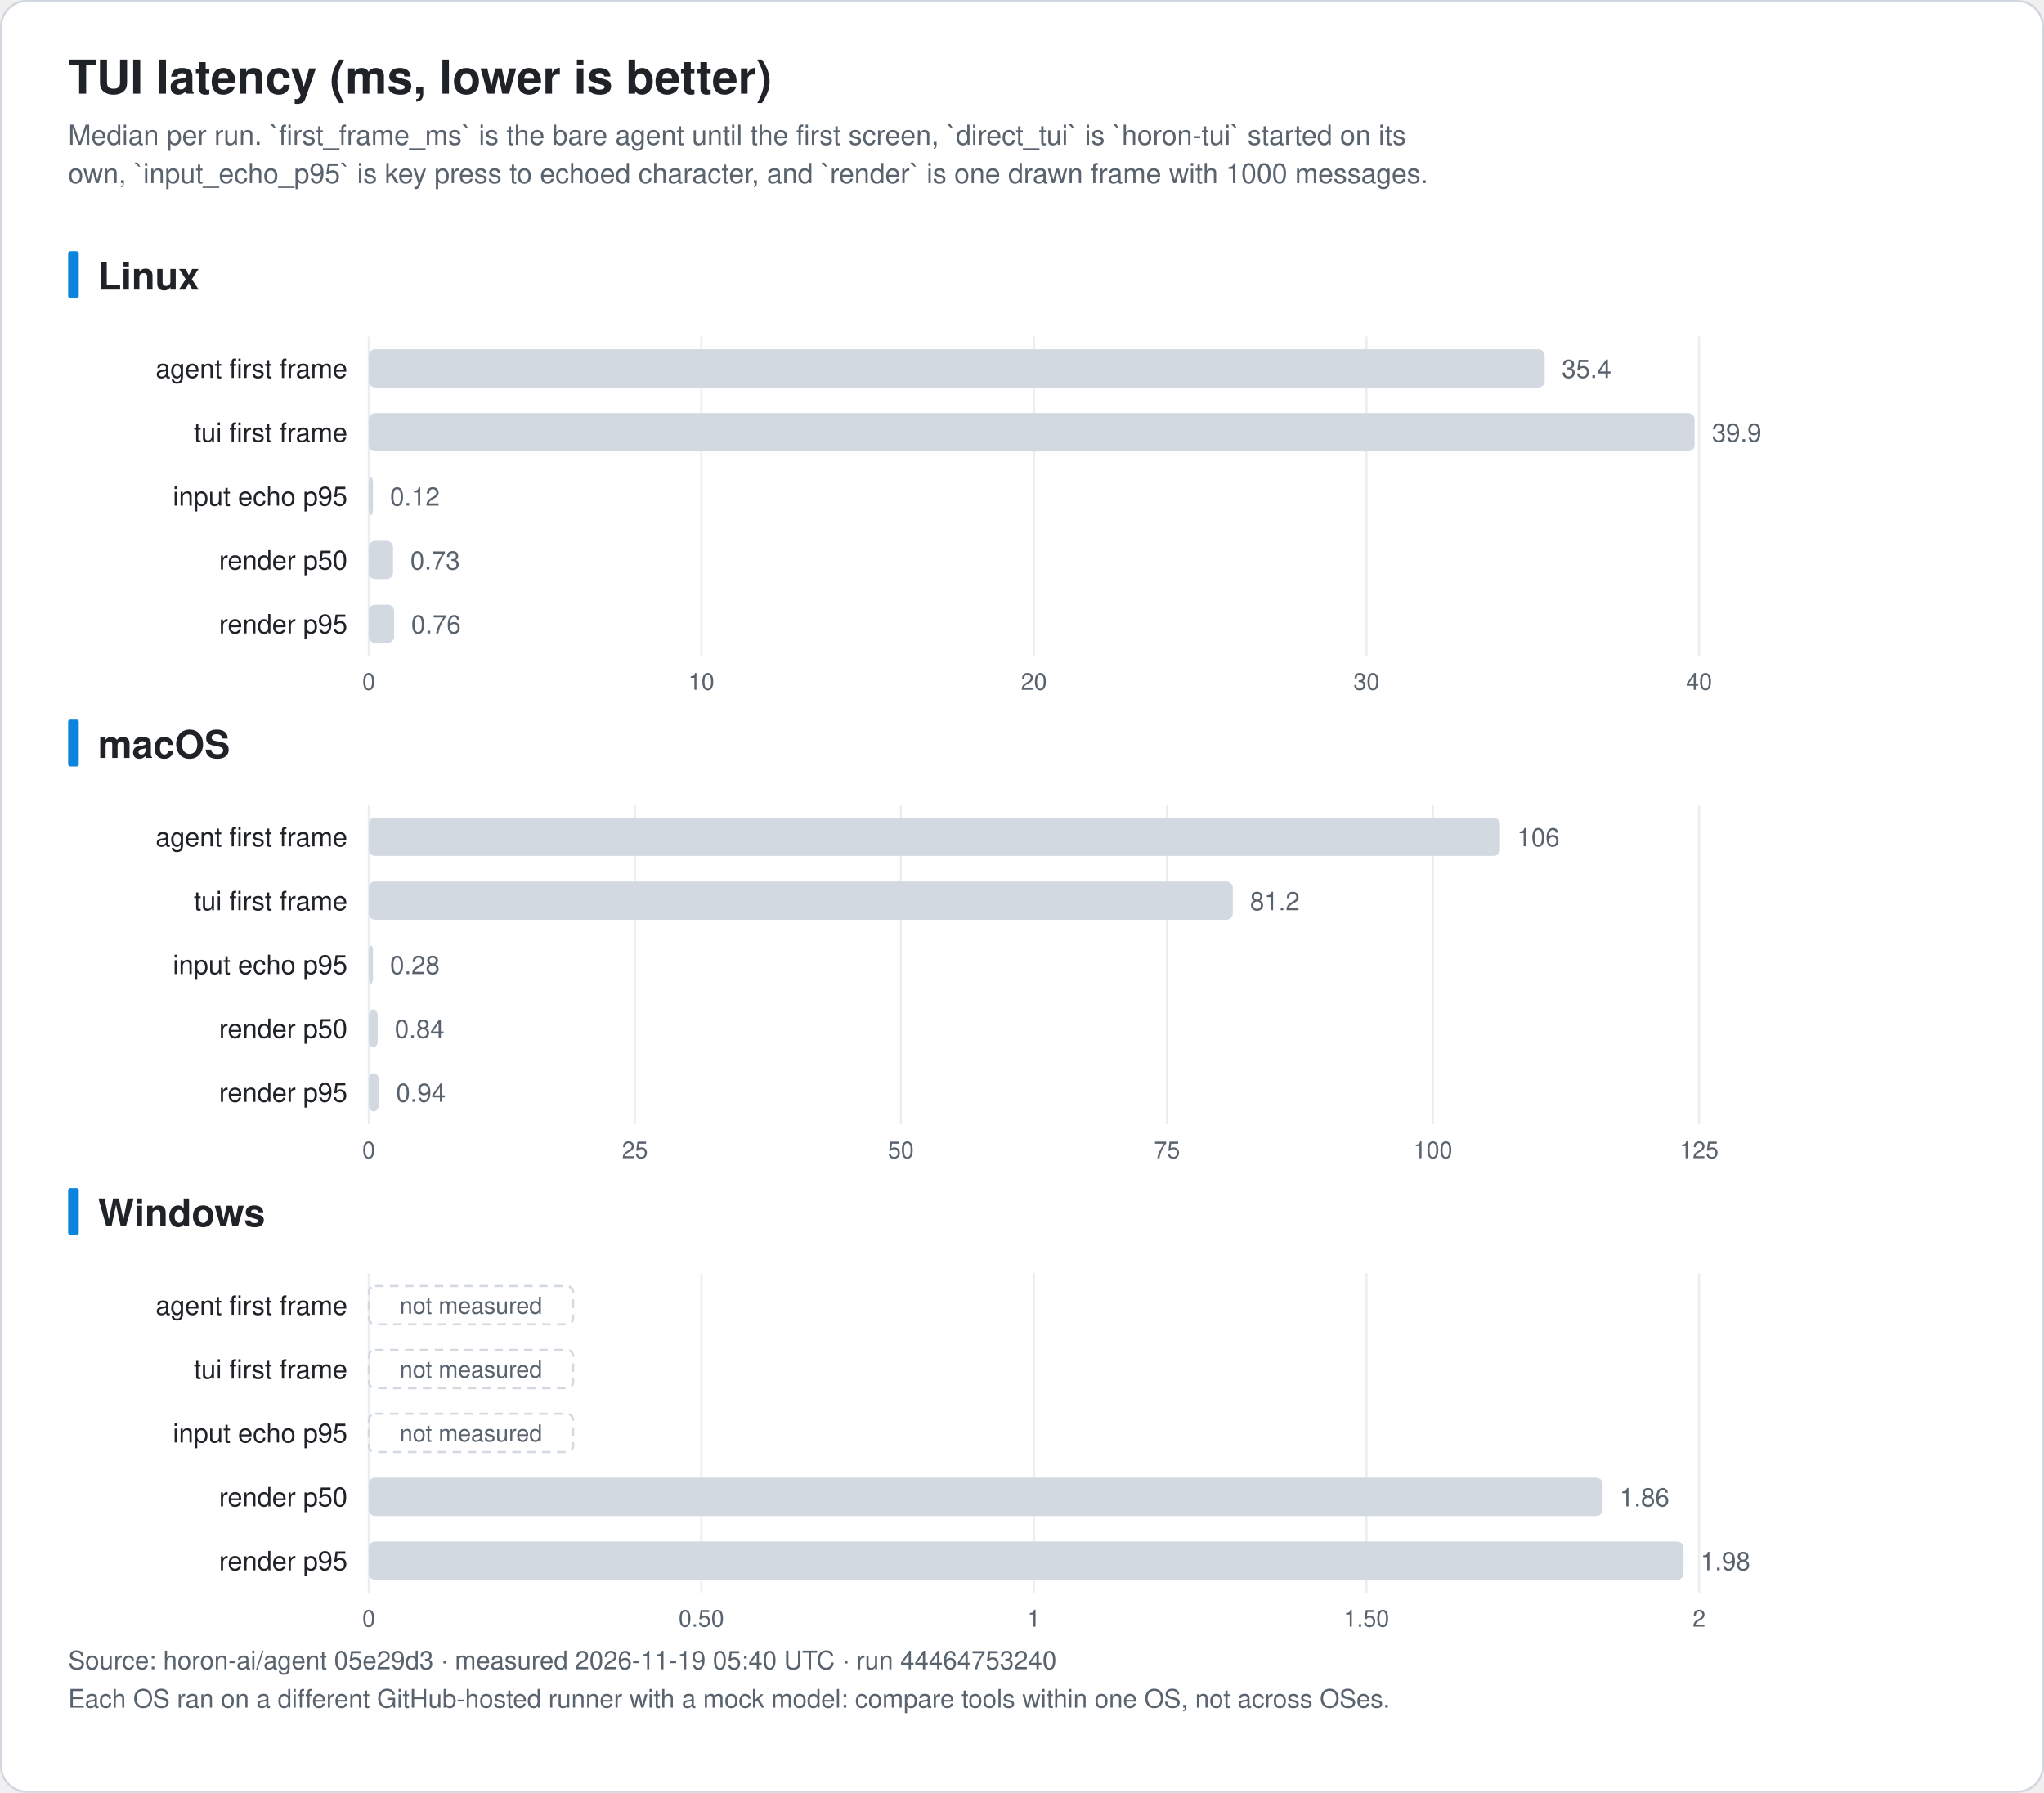
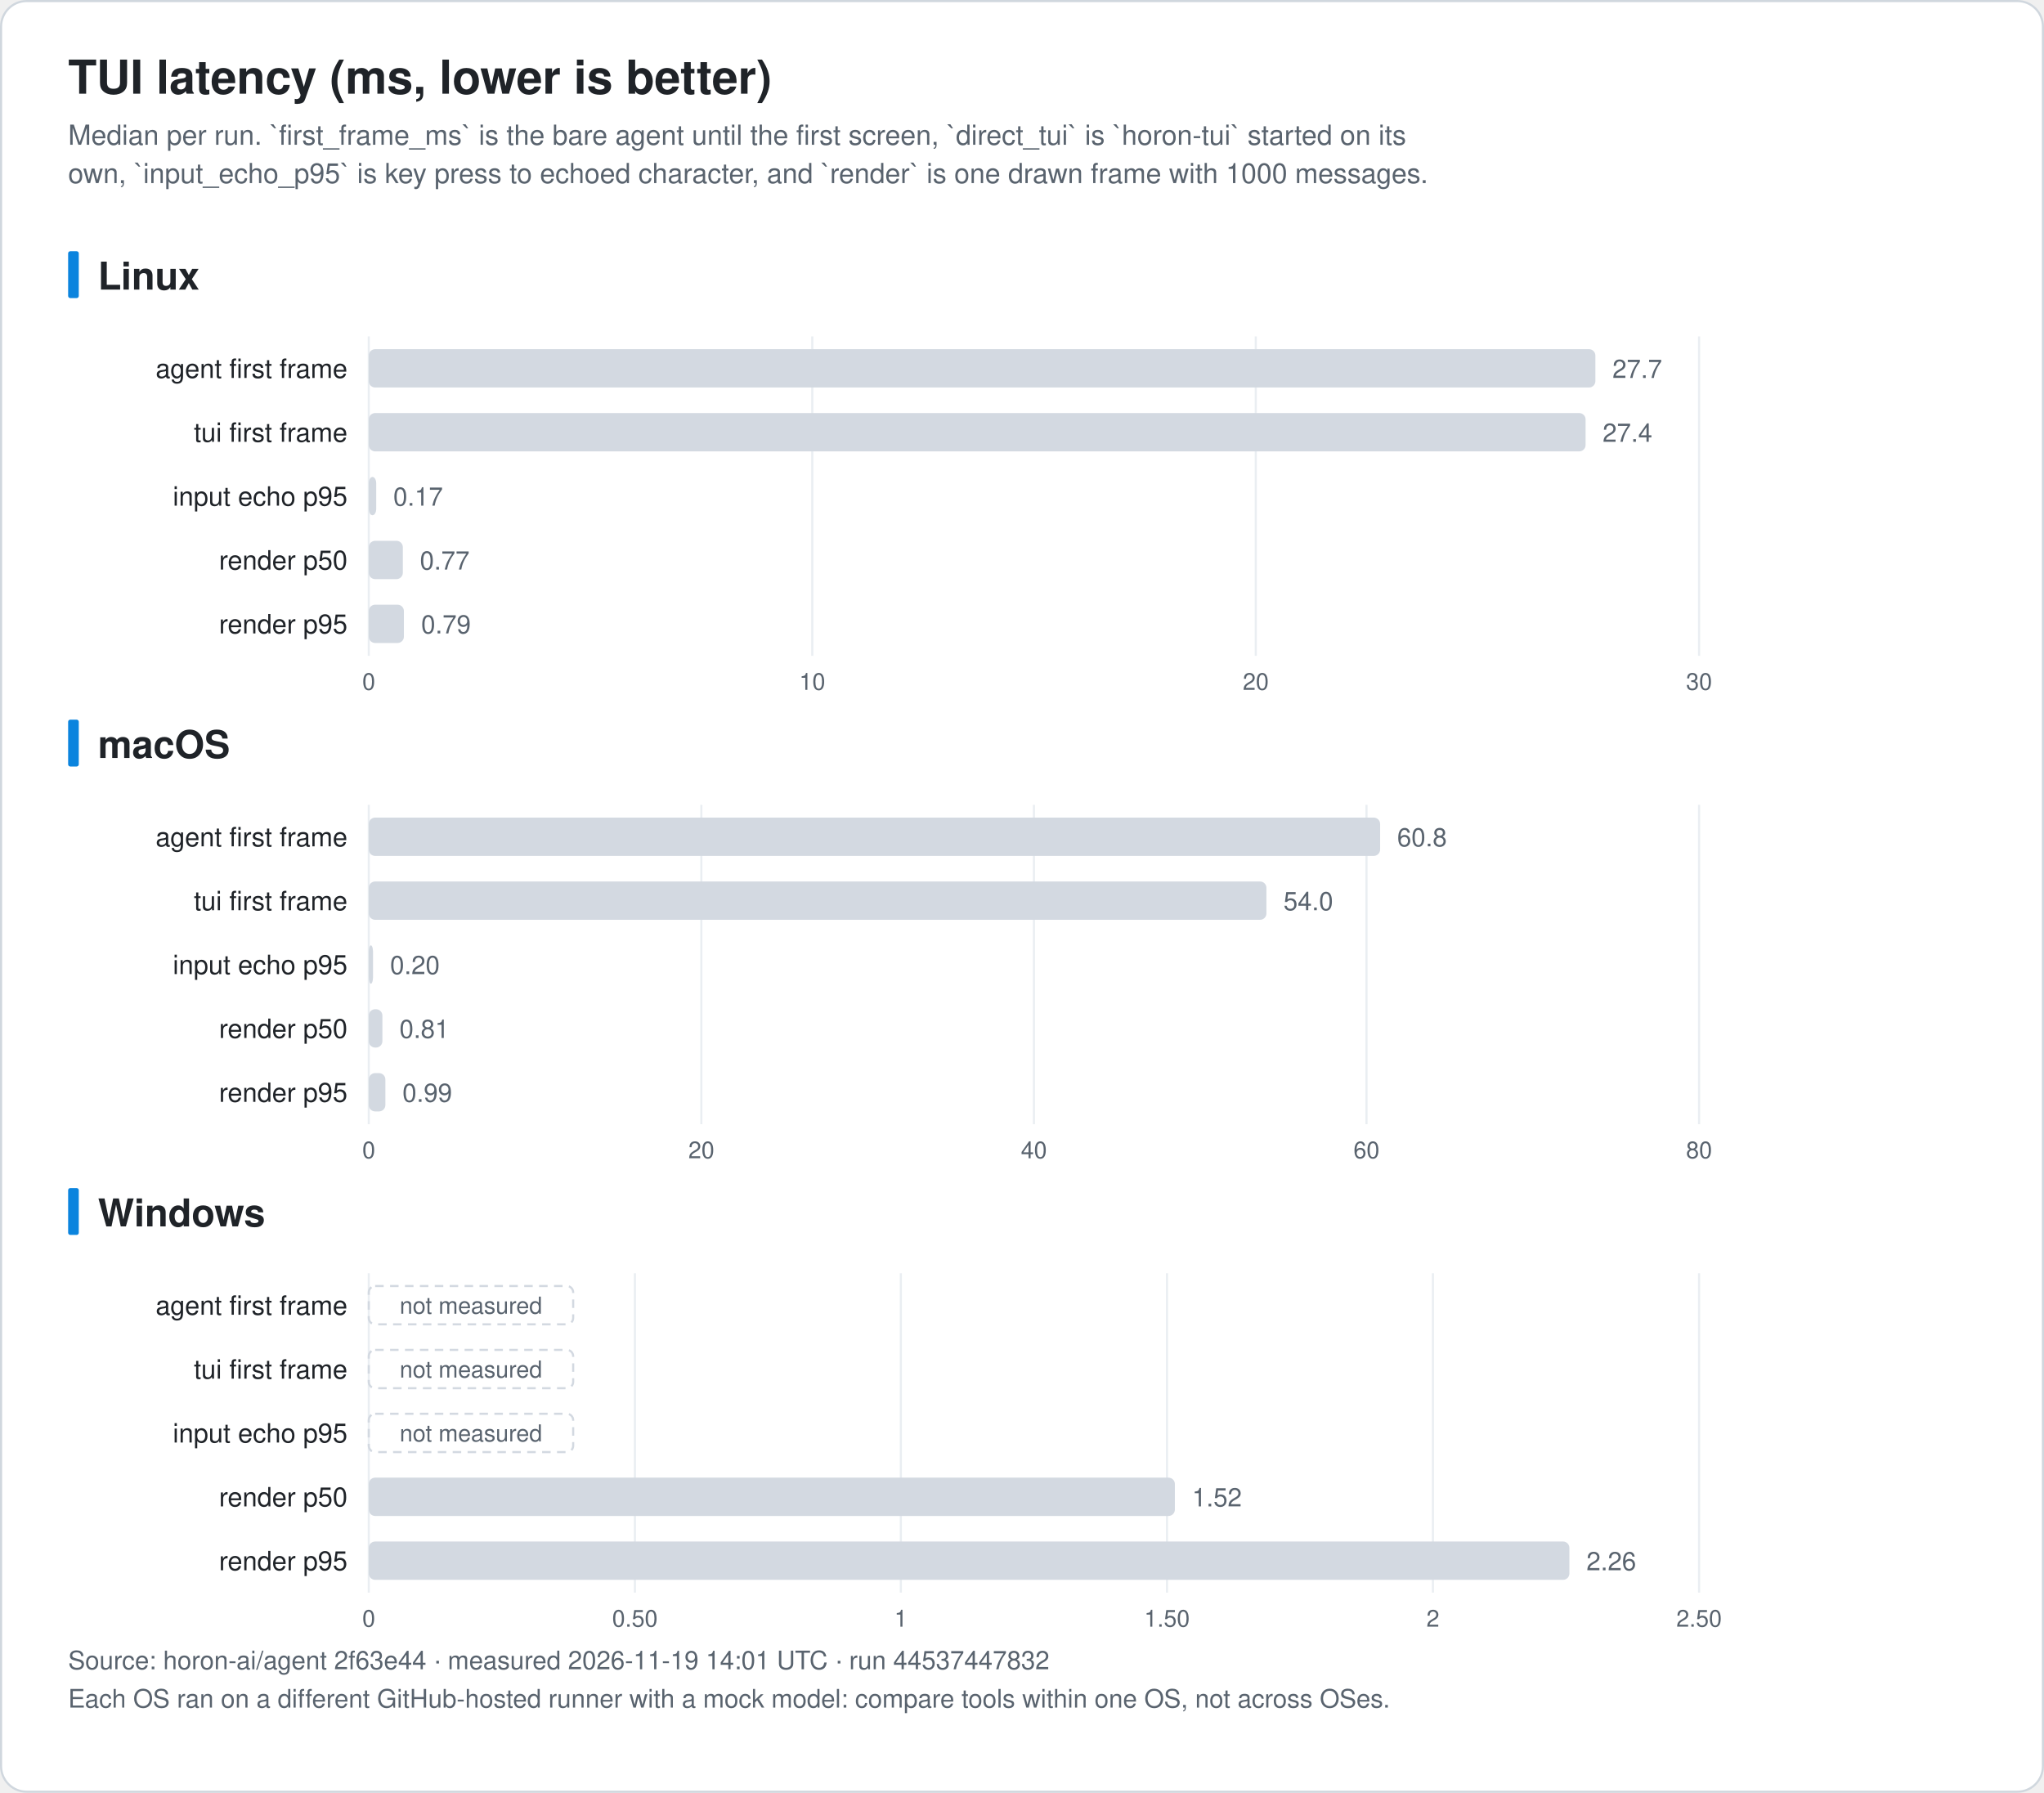
<svg xmlns="http://www.w3.org/2000/svg" width="960" height="842" viewBox="0 0 960 842" font-family="-apple-system, BlinkMacSystemFont, 'Segoe UI', 'Noto Sans KR', 'Apple SD Gothic Neo', Helvetica, Arial, sans-serif" role="img">
  <rect x="0.5" y="0.5" width="959" height="841" rx="12" fill="#ffffff" stroke="#d0d7de" />
  <text x="32.0" y="44.0" font-size="22" fill="#1f2328" text-anchor="start" font-weight="bold">TUI latency (ms, lower is better)</text>
  <text x="32.0" y="68.0" font-size="13" fill="#59636e" text-anchor="start" font-weight="normal">Median per run. `first_frame_ms` is the bare agent until the first screen, `direct_tui` is `horon-tui` started on its</text>
  <text x="32.0" y="86.0" font-size="13" fill="#59636e" text-anchor="start" font-weight="normal">own, `input_echo_p95` is key press to echoed character, and `render` is one drawn frame with 1000 messages.</text>
  <rect x="32" y="118.0" width="5" height="22" rx="1" fill="#0b84de" />
  <text x="46.0" y="136.0" font-size="18" fill="#1f2328" text-anchor="start" font-weight="bold">Linux</text>
  <line x1="173.2" y1="158.0" x2="173.2" y2="308.0" stroke="#eaeef2" />
  <text x="173.2" y="324.0" font-size="11" fill="#59636e" text-anchor="middle" font-weight="normal">0</text>
-   <line x1="329.4" y1="158.0" x2="329.4" y2="308.0" stroke="#eaeef2" />
-   <text x="329.4" y="324.0" font-size="11" fill="#59636e" text-anchor="middle" font-weight="normal">10</text>
-   <line x1="485.6" y1="158.0" x2="485.6" y2="308.0" stroke="#eaeef2" />
-   <text x="485.6" y="324.0" font-size="11" fill="#59636e" text-anchor="middle" font-weight="normal">20</text>
-   <line x1="641.8" y1="158.0" x2="641.8" y2="308.0" stroke="#eaeef2" />
-   <text x="641.8" y="324.0" font-size="11" fill="#59636e" text-anchor="middle" font-weight="normal">30</text>
+   <line x1="381.5" y1="158.0" x2="381.5" y2="308.0" stroke="#eaeef2" />
+   <text x="381.5" y="324.0" font-size="11" fill="#59636e" text-anchor="middle" font-weight="normal">10</text>
+   <line x1="589.8" y1="158.0" x2="589.8" y2="308.0" stroke="#eaeef2" />
+   <text x="589.8" y="324.0" font-size="11" fill="#59636e" text-anchor="middle" font-weight="normal">20</text>
  <line x1="798.0" y1="158.0" x2="798.0" y2="308.0" stroke="#eaeef2" />
-   <text x="798.0" y="324.0" font-size="11" fill="#59636e" text-anchor="middle" font-weight="normal">40</text>
+   <text x="798.0" y="324.0" font-size="11" fill="#59636e" text-anchor="middle" font-weight="normal">30</text>
  <text x="163.2" y="177.5" font-size="12.5" fill="#1f2328" text-anchor="end" font-weight="normal">agent first frame</text>
-   <rect x="173.2" y="164.0" width="552.3" height="18" rx="3" fill="#d3d9e1" />
-   <text x="733.5" y="177.5" font-size="12" fill="#59636e" text-anchor="start" font-weight="normal">35.4</text>
+   <rect x="173.2" y="164.0" width="576.1" height="18" rx="3" fill="#d3d9e1" />
+   <text x="757.3" y="177.5" font-size="12" fill="#59636e" text-anchor="start" font-weight="normal">27.7</text>
  <text x="163.2" y="207.5" font-size="12.5" fill="#1f2328" text-anchor="end" font-weight="normal">tui first frame</text>
-   <rect x="173.2" y="194.0" width="622.7" height="18" rx="3" fill="#d3d9e1" />
-   <text x="804.0" y="207.5" font-size="12" fill="#59636e" text-anchor="start" font-weight="normal">39.9</text>
+   <rect x="173.2" y="194.0" width="571.5" height="18" rx="3" fill="#d3d9e1" />
+   <text x="752.7" y="207.5" font-size="12" fill="#59636e" text-anchor="start" font-weight="normal">27.4</text>
  <text x="163.2" y="237.5" font-size="12.5" fill="#1f2328" text-anchor="end" font-weight="normal">input echo p95</text>
-   <rect x="173.2" y="224.0" width="2.0" height="18" rx="3" fill="#d3d9e1" />
-   <text x="183.2" y="237.5" font-size="12" fill="#59636e" text-anchor="start" font-weight="normal">0.12</text>
+   <rect x="173.2" y="224.0" width="3.5" height="18" rx="3" fill="#d3d9e1" />
+   <text x="184.7" y="237.5" font-size="12" fill="#59636e" text-anchor="start" font-weight="normal">0.17</text>
  <text x="163.2" y="267.5" font-size="12.5" fill="#1f2328" text-anchor="end" font-weight="normal">render p50</text>
-   <rect x="173.2" y="254.0" width="11.4" height="18" rx="3" fill="#d3d9e1" />
-   <text x="192.7" y="267.5" font-size="12" fill="#59636e" text-anchor="start" font-weight="normal">0.73</text>
+   <rect x="173.2" y="254.0" width="16.0" height="18" rx="3" fill="#d3d9e1" />
+   <text x="197.2" y="267.5" font-size="12" fill="#59636e" text-anchor="start" font-weight="normal">0.77</text>
  <text x="163.2" y="297.5" font-size="12.5" fill="#1f2328" text-anchor="end" font-weight="normal">render p95</text>
-   <rect x="173.2" y="284.0" width="11.9" height="18" rx="3" fill="#d3d9e1" />
-   <text x="193.1" y="297.5" font-size="12" fill="#59636e" text-anchor="start" font-weight="normal">0.76</text>
+   <rect x="173.2" y="284.0" width="16.5" height="18" rx="3" fill="#d3d9e1" />
+   <text x="197.8" y="297.5" font-size="12" fill="#59636e" text-anchor="start" font-weight="normal">0.79</text>
  <rect x="32" y="338.0" width="5" height="22" rx="1" fill="#0b84de" />
  <text x="46.0" y="356.0" font-size="18" fill="#1f2328" text-anchor="start" font-weight="bold">macOS</text>
  <line x1="173.2" y1="378.0" x2="173.2" y2="528.0" stroke="#eaeef2" />
  <text x="173.2" y="544.0" font-size="11" fill="#59636e" text-anchor="middle" font-weight="normal">0</text>
-   <line x1="298.2" y1="378.0" x2="298.2" y2="528.0" stroke="#eaeef2" />
-   <text x="298.2" y="544.0" font-size="11" fill="#59636e" text-anchor="middle" font-weight="normal">25</text>
-   <line x1="423.1" y1="378.0" x2="423.1" y2="528.0" stroke="#eaeef2" />
-   <text x="423.1" y="544.0" font-size="11" fill="#59636e" text-anchor="middle" font-weight="normal">50</text>
-   <line x1="548.1" y1="378.0" x2="548.1" y2="528.0" stroke="#eaeef2" />
-   <text x="548.1" y="544.0" font-size="11" fill="#59636e" text-anchor="middle" font-weight="normal">75</text>
-   <line x1="673.0" y1="378.0" x2="673.0" y2="528.0" stroke="#eaeef2" />
-   <text x="673.0" y="544.0" font-size="11" fill="#59636e" text-anchor="middle" font-weight="normal">100</text>
+   <line x1="329.4" y1="378.0" x2="329.4" y2="528.0" stroke="#eaeef2" />
+   <text x="329.4" y="544.0" font-size="11" fill="#59636e" text-anchor="middle" font-weight="normal">20</text>
+   <line x1="485.6" y1="378.0" x2="485.6" y2="528.0" stroke="#eaeef2" />
+   <text x="485.6" y="544.0" font-size="11" fill="#59636e" text-anchor="middle" font-weight="normal">40</text>
+   <line x1="641.8" y1="378.0" x2="641.8" y2="528.0" stroke="#eaeef2" />
+   <text x="641.8" y="544.0" font-size="11" fill="#59636e" text-anchor="middle" font-weight="normal">60</text>
  <line x1="798.0" y1="378.0" x2="798.0" y2="528.0" stroke="#eaeef2" />
-   <text x="798.0" y="544.0" font-size="11" fill="#59636e" text-anchor="middle" font-weight="normal">125</text>
+   <text x="798.0" y="544.0" font-size="11" fill="#59636e" text-anchor="middle" font-weight="normal">80</text>
  <text x="163.2" y="397.5" font-size="12.5" fill="#1f2328" text-anchor="end" font-weight="normal">agent first frame</text>
-   <rect x="173.2" y="384.0" width="531.3" height="18" rx="3" fill="#d3d9e1" />
-   <text x="712.5" y="397.5" font-size="12" fill="#59636e" text-anchor="start" font-weight="normal">106</text>
+   <rect x="173.2" y="384.0" width="475.0" height="18" rx="3" fill="#d3d9e1" />
+   <text x="656.2" y="397.5" font-size="12" fill="#59636e" text-anchor="start" font-weight="normal">60.8</text>
  <text x="163.2" y="427.5" font-size="12.5" fill="#1f2328" text-anchor="end" font-weight="normal">tui first frame</text>
-   <rect x="173.2" y="414.0" width="405.8" height="18" rx="3" fill="#d3d9e1" />
-   <text x="587.1" y="427.5" font-size="12" fill="#59636e" text-anchor="start" font-weight="normal">81.2</text>
+   <rect x="173.2" y="414.0" width="421.6" height="18" rx="3" fill="#d3d9e1" />
+   <text x="602.8" y="427.5" font-size="12" fill="#59636e" text-anchor="start" font-weight="normal">54.0</text>
  <text x="163.2" y="457.5" font-size="12.5" fill="#1f2328" text-anchor="end" font-weight="normal">input echo p95</text>
  <rect x="173.2" y="444.0" width="2.0" height="18" rx="3" fill="#d3d9e1" />
-   <text x="183.2" y="457.5" font-size="12" fill="#59636e" text-anchor="start" font-weight="normal">0.28</text>
+   <text x="183.2" y="457.5" font-size="12" fill="#59636e" text-anchor="start" font-weight="normal">0.20</text>
  <text x="163.2" y="487.5" font-size="12.5" fill="#1f2328" text-anchor="end" font-weight="normal">render p50</text>
-   <rect x="173.2" y="474.0" width="4.2" height="18" rx="3" fill="#d3d9e1" />
-   <text x="185.4" y="487.5" font-size="12" fill="#59636e" text-anchor="start" font-weight="normal">0.84</text>
+   <rect x="173.2" y="474.0" width="6.4" height="18" rx="3" fill="#d3d9e1" />
+   <text x="187.6" y="487.5" font-size="12" fill="#59636e" text-anchor="start" font-weight="normal">0.81</text>
  <text x="163.2" y="517.5" font-size="12.5" fill="#1f2328" text-anchor="end" font-weight="normal">render p95</text>
-   <rect x="173.2" y="504.0" width="4.7" height="18" rx="3" fill="#d3d9e1" />
-   <text x="186.0" y="517.5" font-size="12" fill="#59636e" text-anchor="start" font-weight="normal">0.94</text>
+   <rect x="173.2" y="504.0" width="7.8" height="18" rx="3" fill="#d3d9e1" />
+   <text x="189.0" y="517.5" font-size="12" fill="#59636e" text-anchor="start" font-weight="normal">0.99</text>
  <rect x="32" y="558.0" width="5" height="22" rx="1" fill="#0b84de" />
  <text x="46.0" y="576.0" font-size="18" fill="#1f2328" text-anchor="start" font-weight="bold">Windows</text>
  <line x1="173.2" y1="598.0" x2="173.2" y2="748.0" stroke="#eaeef2" />
  <text x="173.2" y="764.0" font-size="11" fill="#59636e" text-anchor="middle" font-weight="normal">0</text>
-   <line x1="329.4" y1="598.0" x2="329.4" y2="748.0" stroke="#eaeef2" />
-   <text x="329.4" y="764.0" font-size="11" fill="#59636e" text-anchor="middle" font-weight="normal">0.50</text>
-   <line x1="485.6" y1="598.0" x2="485.6" y2="748.0" stroke="#eaeef2" />
-   <text x="485.6" y="764.0" font-size="11" fill="#59636e" text-anchor="middle" font-weight="normal">1</text>
-   <line x1="641.8" y1="598.0" x2="641.8" y2="748.0" stroke="#eaeef2" />
-   <text x="641.8" y="764.0" font-size="11" fill="#59636e" text-anchor="middle" font-weight="normal">1.50</text>
+   <line x1="298.2" y1="598.0" x2="298.2" y2="748.0" stroke="#eaeef2" />
+   <text x="298.2" y="764.0" font-size="11" fill="#59636e" text-anchor="middle" font-weight="normal">0.50</text>
+   <line x1="423.1" y1="598.0" x2="423.1" y2="748.0" stroke="#eaeef2" />
+   <text x="423.1" y="764.0" font-size="11" fill="#59636e" text-anchor="middle" font-weight="normal">1</text>
+   <line x1="548.1" y1="598.0" x2="548.1" y2="748.0" stroke="#eaeef2" />
+   <text x="548.1" y="764.0" font-size="11" fill="#59636e" text-anchor="middle" font-weight="normal">1.50</text>
+   <line x1="673.0" y1="598.0" x2="673.0" y2="748.0" stroke="#eaeef2" />
+   <text x="673.0" y="764.0" font-size="11" fill="#59636e" text-anchor="middle" font-weight="normal">2</text>
  <line x1="798.0" y1="598.0" x2="798.0" y2="748.0" stroke="#eaeef2" />
-   <text x="798.0" y="764.0" font-size="11" fill="#59636e" text-anchor="middle" font-weight="normal">2</text>
+   <text x="798.0" y="764.0" font-size="11" fill="#59636e" text-anchor="middle" font-weight="normal">2.50</text>
  <text x="163.2" y="617.5" font-size="12.5" fill="#1f2328" text-anchor="end" font-weight="normal">agent first frame</text>
  <rect x="173.2" y="604.0" width="96" height="18" rx="3" fill="none" stroke="#d3d9e1" stroke-dasharray="4 3" />
  <text x="221.2" y="617.0" font-size="11" fill="#59636e" text-anchor="middle" font-weight="normal">not measured</text>
  <text x="163.2" y="647.5" font-size="12.5" fill="#1f2328" text-anchor="end" font-weight="normal">tui first frame</text>
  <rect x="173.2" y="634.0" width="96" height="18" rx="3" fill="none" stroke="#d3d9e1" stroke-dasharray="4 3" />
  <text x="221.2" y="647.0" font-size="11" fill="#59636e" text-anchor="middle" font-weight="normal">not measured</text>
  <text x="163.2" y="677.5" font-size="12.5" fill="#1f2328" text-anchor="end" font-weight="normal">input echo p95</text>
  <rect x="173.2" y="664.0" width="96" height="18" rx="3" fill="none" stroke="#d3d9e1" stroke-dasharray="4 3" />
  <text x="221.2" y="677.0" font-size="11" fill="#59636e" text-anchor="middle" font-weight="normal">not measured</text>
  <text x="163.2" y="707.5" font-size="12.5" fill="#1f2328" text-anchor="end" font-weight="normal">render p50</text>
-   <rect x="173.2" y="694.0" width="579.5" height="18" rx="3" fill="#d3d9e1" />
-   <text x="760.7" y="707.5" font-size="12" fill="#59636e" text-anchor="start" font-weight="normal">1.86</text>
+   <rect x="173.2" y="694.0" width="378.6" height="18" rx="3" fill="#d3d9e1" />
+   <text x="559.9" y="707.5" font-size="12" fill="#59636e" text-anchor="start" font-weight="normal">1.52</text>
  <text x="163.2" y="737.5" font-size="12.5" fill="#1f2328" text-anchor="end" font-weight="normal">render p95</text>
-   <rect x="173.2" y="724.0" width="617.5" height="18" rx="3" fill="#d3d9e1" />
-   <text x="798.7" y="737.5" font-size="12" fill="#59636e" text-anchor="start" font-weight="normal">1.98</text>
-   <text x="32.0" y="784.0" font-size="12" fill="#59636e" text-anchor="start" font-weight="normal">Source: horon-ai/agent 05e29d3 · measured 2026-11-19 05:40 UTC · run 44464753240</text>
+   <rect x="173.2" y="724.0" width="563.9" height="18" rx="3" fill="#d3d9e1" />
+   <text x="745.1" y="737.5" font-size="12" fill="#59636e" text-anchor="start" font-weight="normal">2.26</text>
+   <text x="32.0" y="784.0" font-size="12" fill="#59636e" text-anchor="start" font-weight="normal">Source: horon-ai/agent 2f63e44 · measured 2026-11-19 14:01 UTC · run 44537447832</text>
  <text x="32.0" y="802.0" font-size="12" fill="#59636e" text-anchor="start" font-weight="normal">Each OS ran on a different GitHub-hosted runner with a mock model: compare tools within one OS, not across OSes.</text>
</svg>
